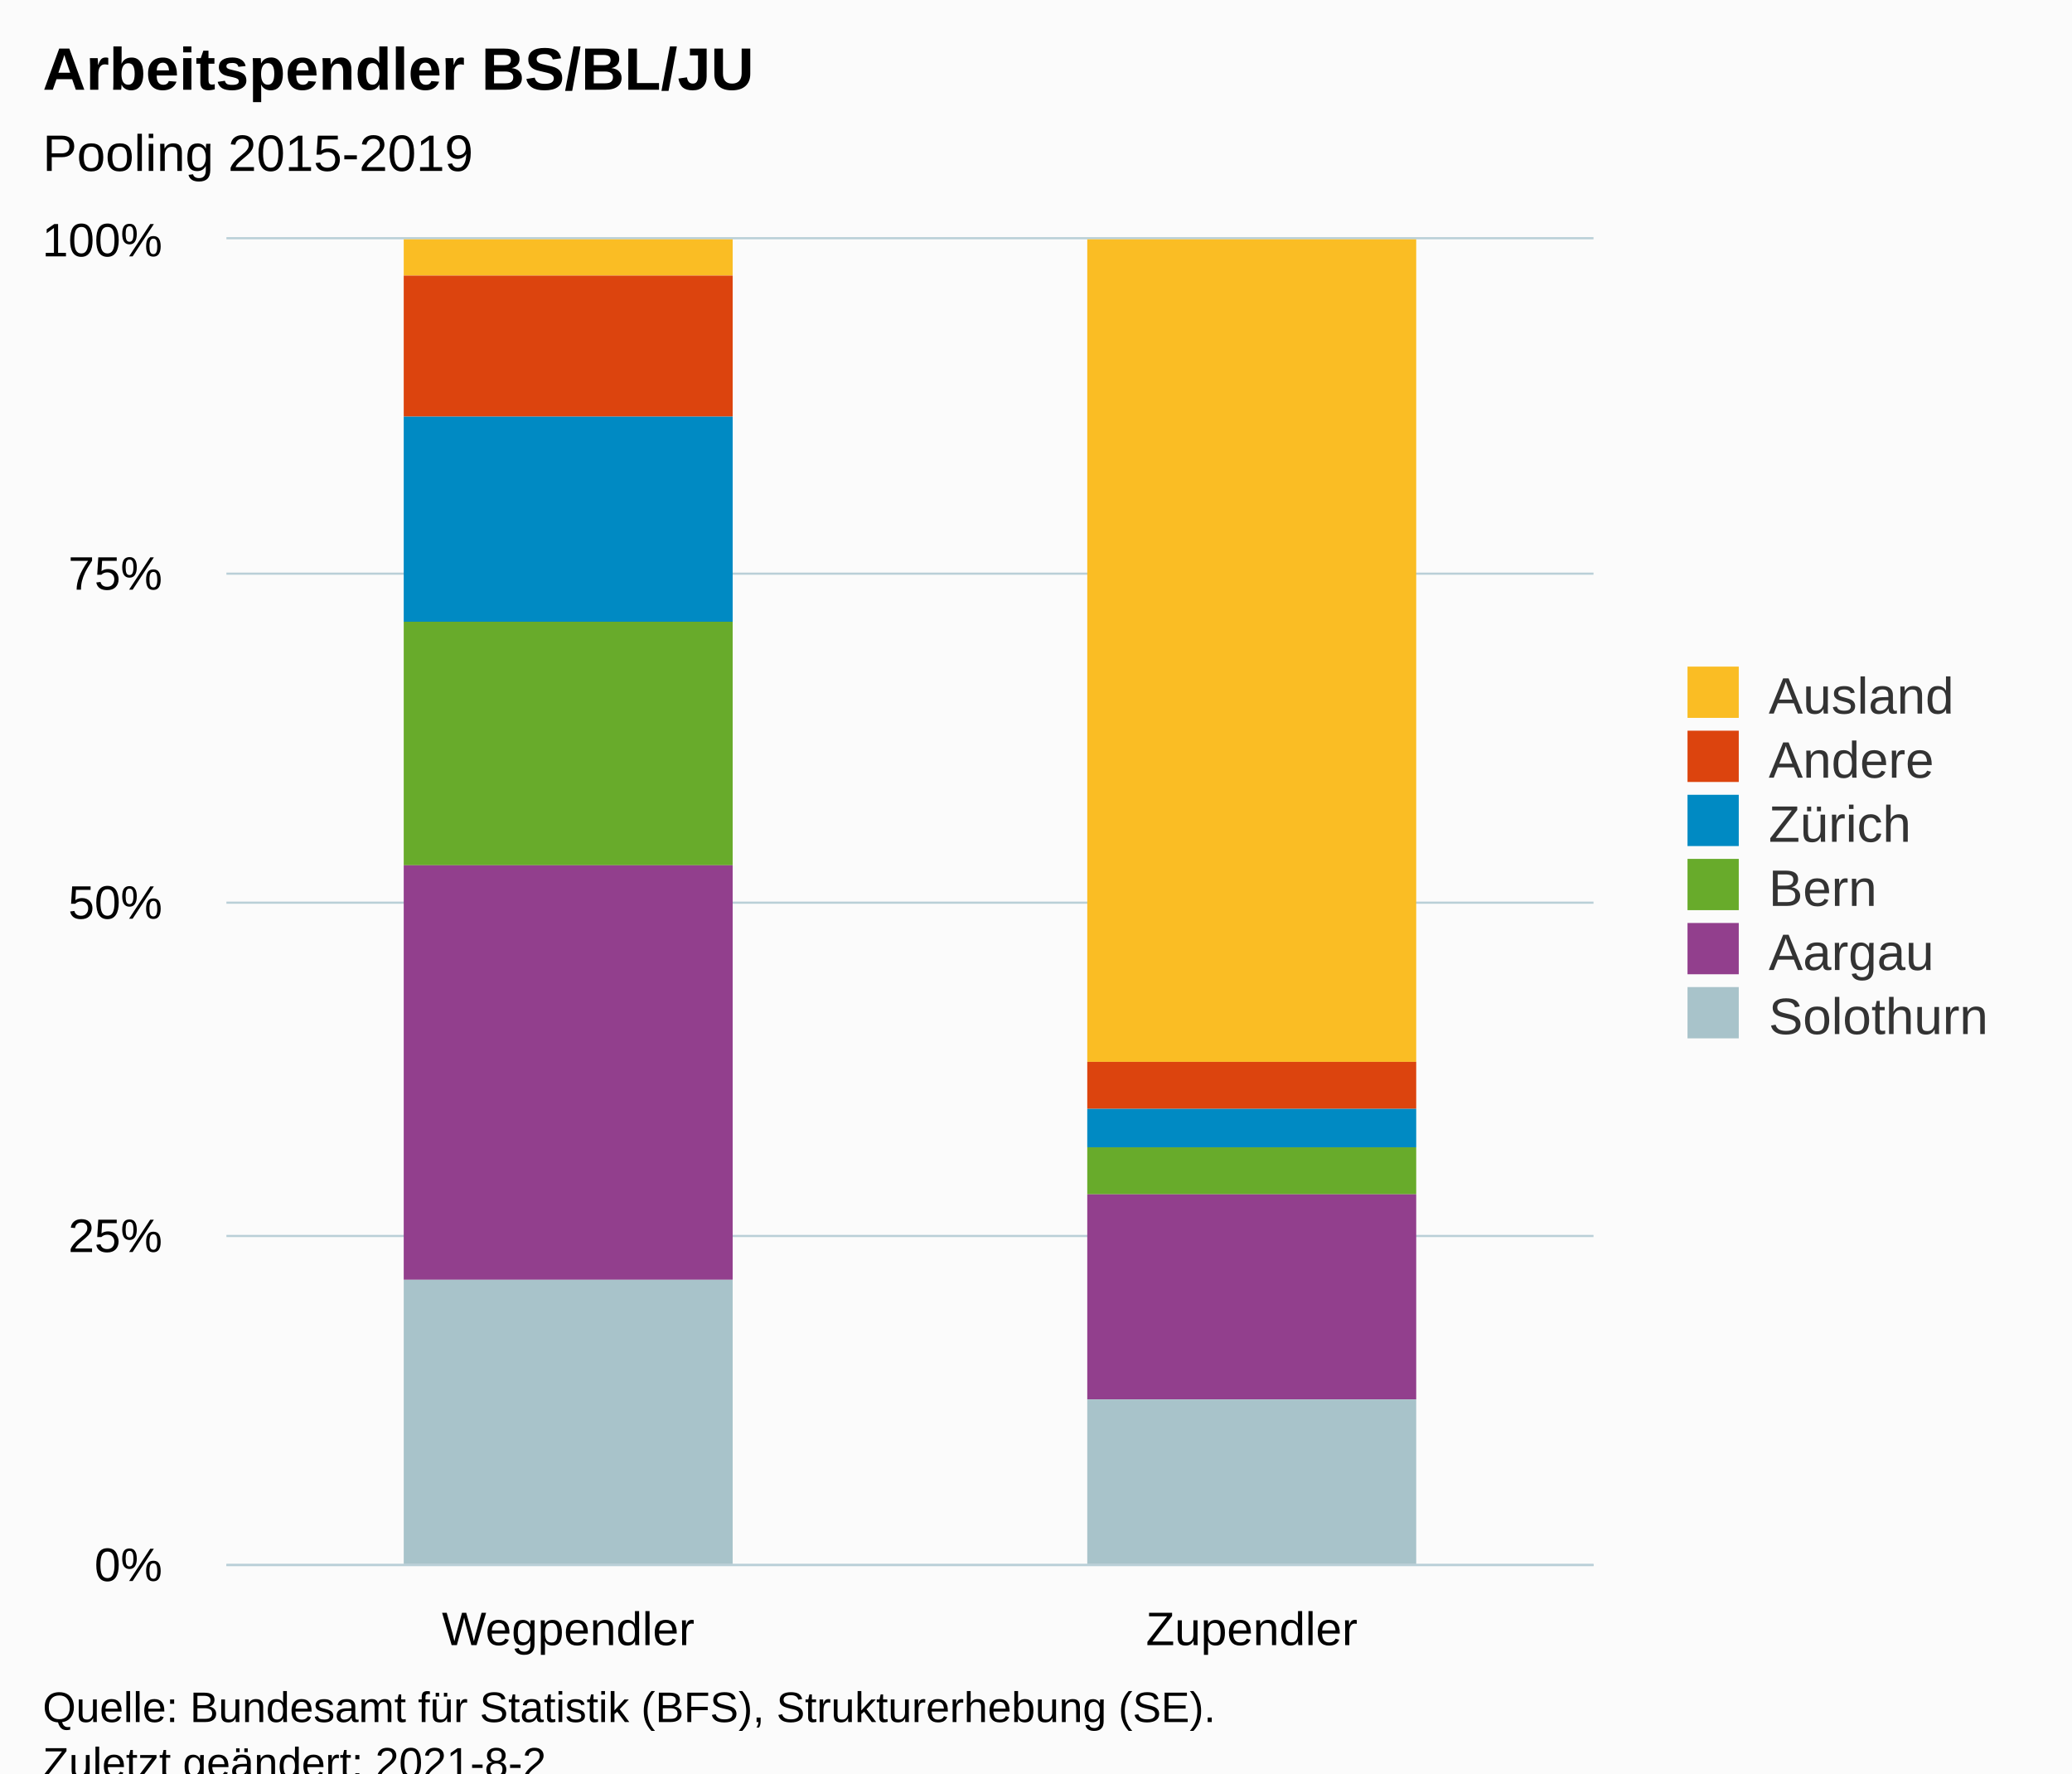
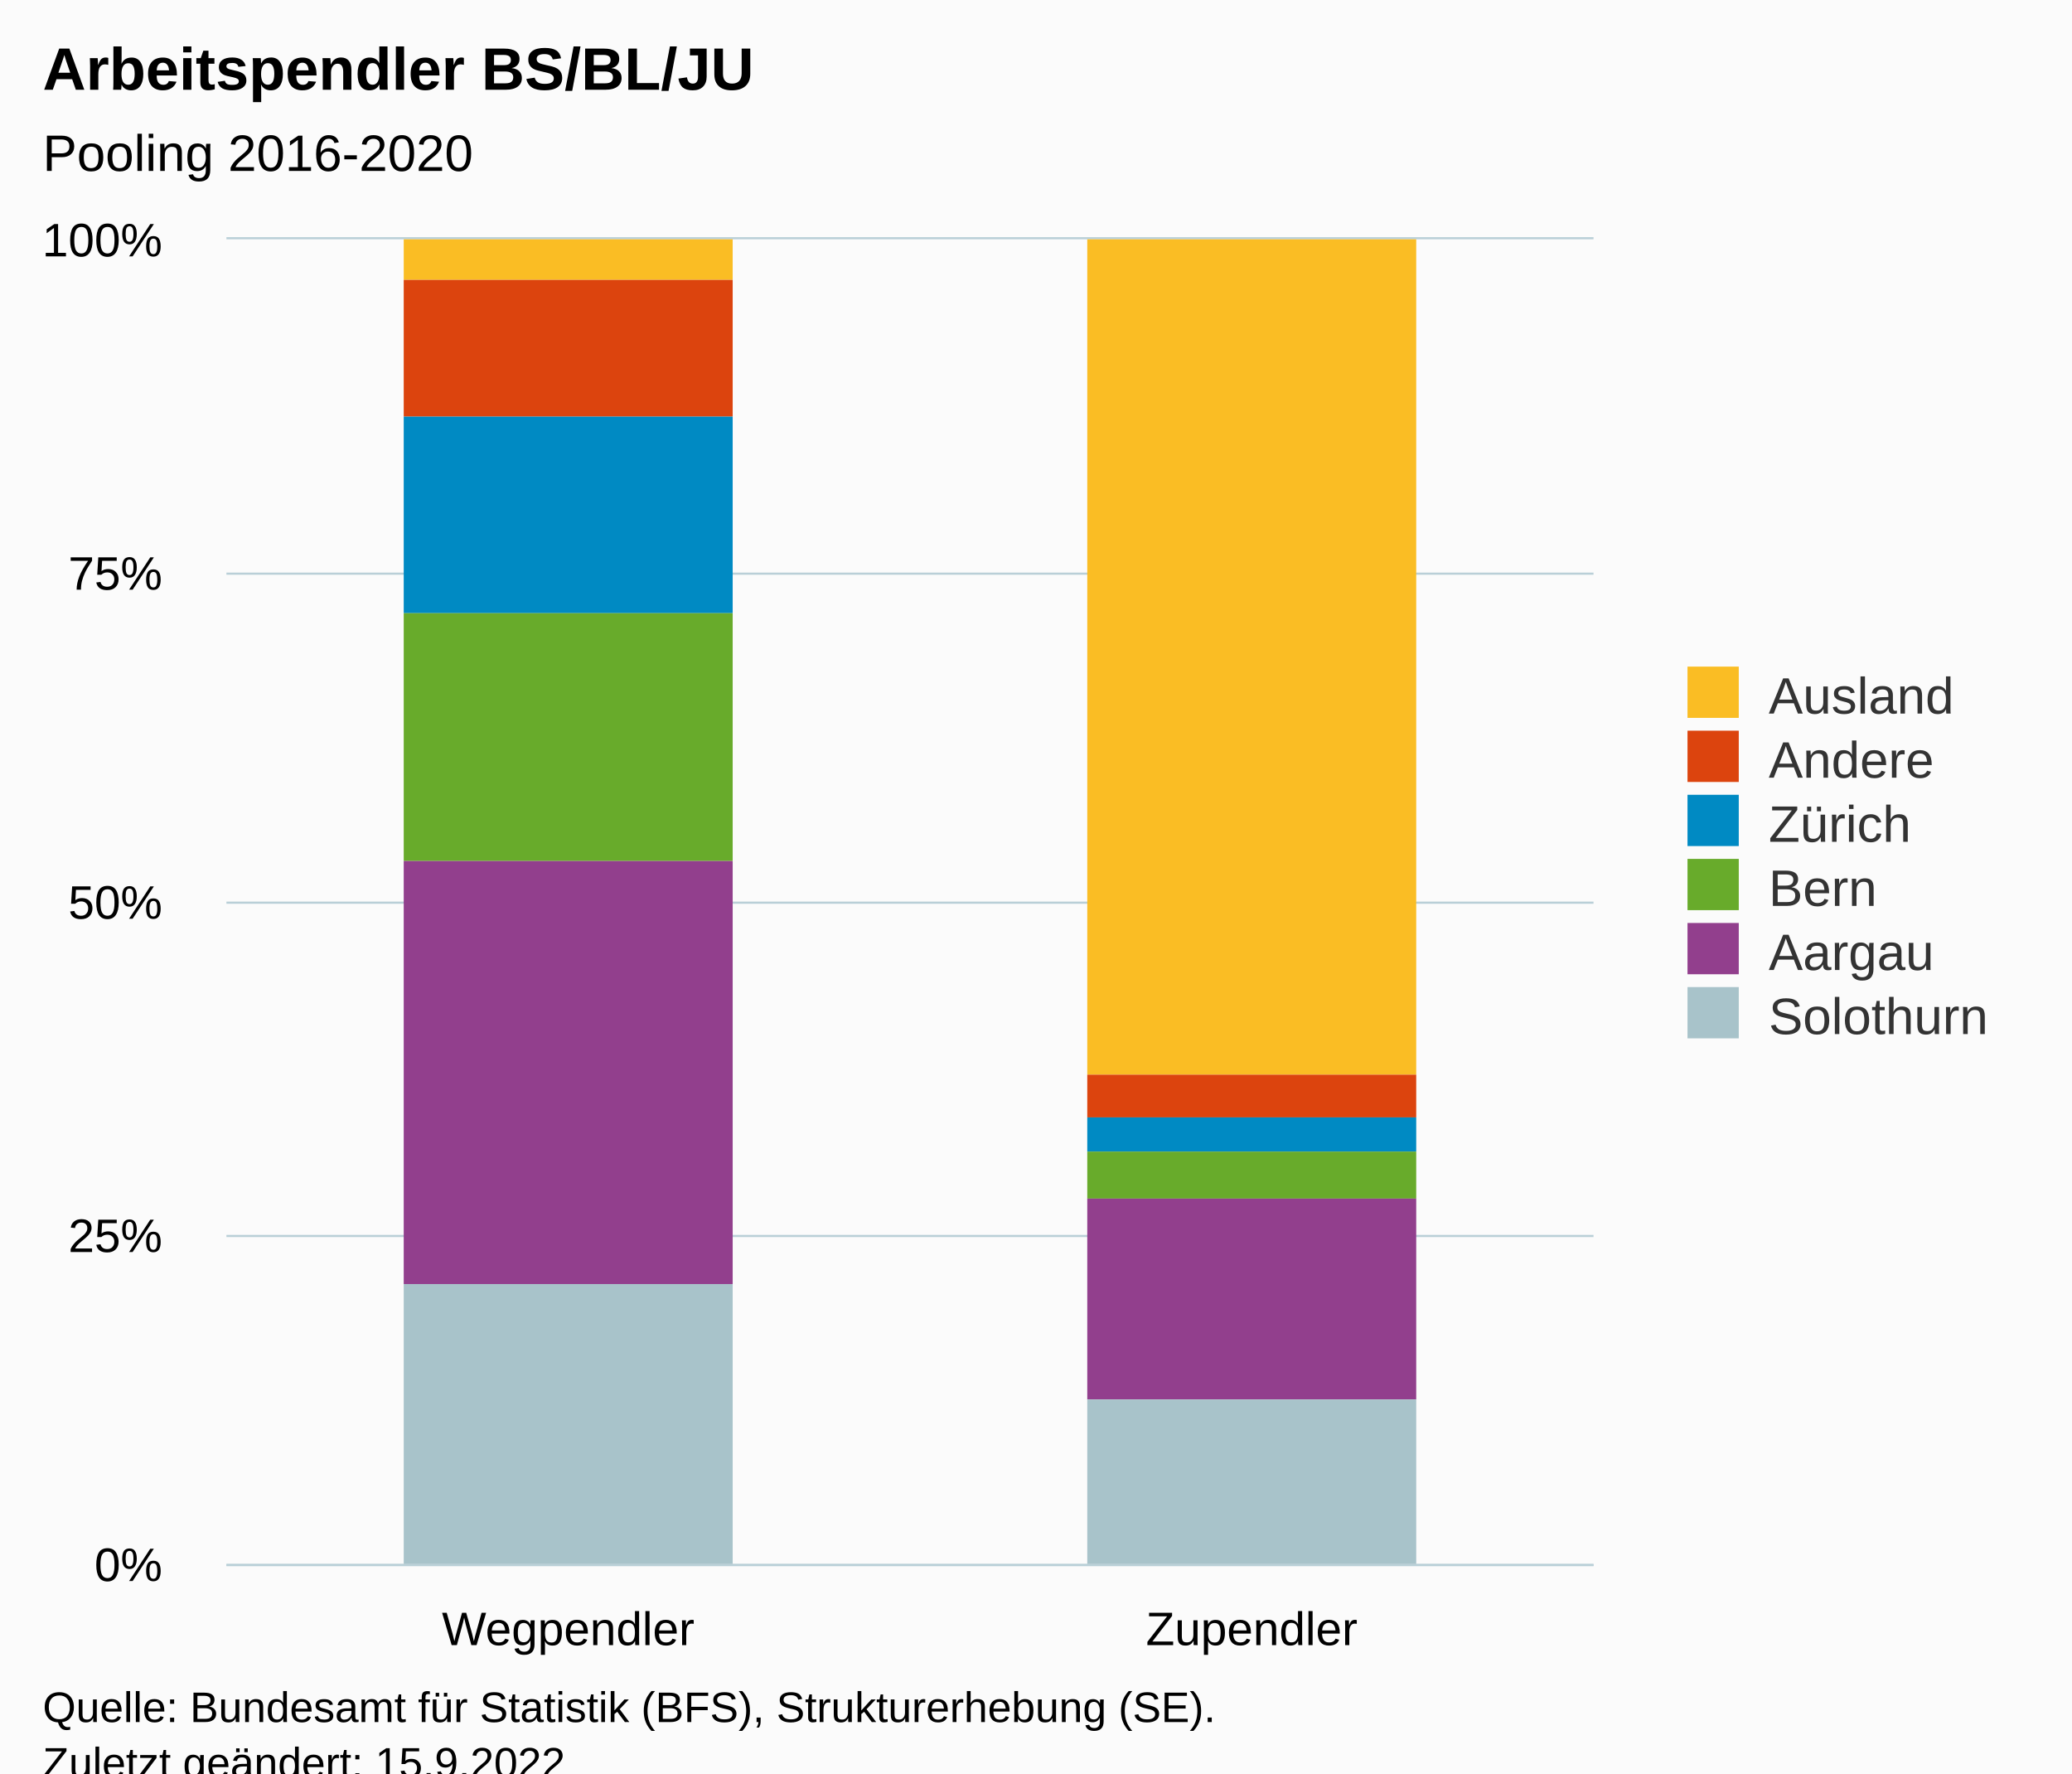
<svg xmlns="http://www.w3.org/2000/svg" version="1.1" class="highcharts-root" style="font-family:Arial;font-size:12px;" viewBox="0 0 485 415">
  <defs>
-     <clipPath id="highcharts-h8az98d-19-">
+     <clipPath id="highcharts-oxr1v3c-19-">
      <rect x="0" y="0" width="320" height="310" fill="none" />
    </clipPath>
-     <clipPath id="highcharts-h8az98d-22-">
+     <clipPath id="highcharts-oxr1v3c-22-">
      <rect x="0" y="0" width="320" height="310" fill="none" />
    </clipPath>
-     <clipPath id="highcharts-h8az98d-33-">
+     <clipPath id="highcharts-oxr1v3c-33-">
      <rect x="53" y="56" width="320" height="310" fill="none" />
    </clipPath>
  </defs>
  <rect fill="#fbfbfb" class="highcharts-background" x="0" y="0" width="485" height="428" rx="0" ry="0" />
  <rect fill="none" class="highcharts-plot-background" x="53" y="56" width="320" height="310" />
  <g class="highcharts-pane-group" data-z-index="0" />
  <g class="highcharts-grid highcharts-xaxis-grid" data-z-index="1">
    <path fill="none" data-z-index="1" class="highcharts-grid-line" d="M 212.5 56 L 212.5 366" opacity="1" />
    <path fill="none" data-z-index="1" class="highcharts-grid-line" d="M 372.5 56 L 372.5 366" opacity="1" />
    <path fill="none" data-z-index="1" class="highcharts-grid-line" d="M 52.5 56 L 52.5 366" opacity="1" />
  </g>
  <g class="highcharts-grid highcharts-yaxis-grid" data-z-index="1">
    <path fill="none" stroke="#B9CFD7" stroke-width="0.5" data-z-index="1" class="highcharts-grid-line" d="M 53 366.25 L 373 366.25" opacity="1" />
    <path fill="none" stroke="#B9CFD7" stroke-width="0.5" data-z-index="1" class="highcharts-grid-line" d="M 53 289.25 L 373 289.25" opacity="1" />
    <path fill="none" stroke="#B9CFD7" stroke-width="0.5" data-z-index="1" class="highcharts-grid-line" d="M 53 211.25 L 373 211.25" opacity="1" />
    <path fill="none" stroke="#B9CFD7" stroke-width="0.5" data-z-index="1" class="highcharts-grid-line" d="M 53 134.25 L 373 134.25" opacity="1" />
    <path fill="none" stroke="#B9CFD7" stroke-width="0.5" data-z-index="1" class="highcharts-grid-line" d="M 53 55.75 L 373 55.75" opacity="1" />
  </g>
  <rect fill="none" class="highcharts-plot-border" data-z-index="1" x="53" y="56" width="320" height="310" />
  <g class="highcharts-axis highcharts-xaxis" data-z-index="2">
    <path fill="none" class="highcharts-axis-line" stroke="#B9CFD7" stroke-width="0.5" data-z-index="7" d="M 53 366.25 L 373 366.25" />
  </g>
  <g class="highcharts-axis highcharts-yaxis" data-z-index="2">
    <path fill="none" class="highcharts-axis-line" data-z-index="7" d="M 53 56 L 53 366" />
  </g>
  <g class="highcharts-series-group" data-z-index="3">
-     <g class="highcharts-series highcharts-series-0 highcharts-column-series" data-z-index="0.1" opacity="1" transform="translate(53,56) scale(1 1)" clip-path="url(#highcharts-h8az98d-22-)">
-       <rect x="41.5" y="-0.5" width="77" height="9" fill="#FABD24" stroke="#ffffff" stroke-width="1e-7" opacity="1" class="highcharts-point" />
-       <rect x="201.5" y="-0.5" width="77" height="193" fill="#FABD24" stroke="#ffffff" stroke-width="1e-7" opacity="1" class="highcharts-point" />
+     <g class="highcharts-series highcharts-series-0 highcharts-column-series" data-z-index="0.1" opacity="1" transform="translate(53,56) scale(1 1)" clip-path="url(#highcharts-oxr1v3c-22-)">
+       <rect x="41.5" y="-0.5" width="77" height="10" fill="#FABD24" stroke="#ffffff" stroke-width="1e-7" opacity="1" class="highcharts-point" />
+       <rect x="201.5" y="-0.5" width="77" height="196" fill="#FABD24" stroke="#ffffff" stroke-width="1e-7" opacity="1" class="highcharts-point" />
    </g>
    <g class="highcharts-markers highcharts-series-0 highcharts-column-series" data-z-index="0.1" opacity="1" transform="translate(53,56) scale(1 1)" clip-path="none" />
-     <g class="highcharts-series highcharts-series-1 highcharts-column-series" data-z-index="0.1" opacity="1" transform="translate(53,56) scale(1 1)" clip-path="url(#highcharts-h8az98d-22-)">
-       <rect x="41.5" y="8.5" width="77" height="33" fill="#DC440E" stroke="#ffffff" stroke-width="1e-7" opacity="1" class="highcharts-point" />
-       <rect x="201.5" y="192.5" width="77" height="11" fill="#DC440E" stroke="#ffffff" stroke-width="1e-7" opacity="1" class="highcharts-point" />
+     <g class="highcharts-series highcharts-series-1 highcharts-column-series" data-z-index="0.1" opacity="1" transform="translate(53,56) scale(1 1)" clip-path="url(#highcharts-oxr1v3c-22-)">
+       <rect x="41.5" y="9.5" width="77" height="32" fill="#DC440E" stroke="#ffffff" stroke-width="1e-7" opacity="1" class="highcharts-point" />
+       <rect x="201.5" y="195.5" width="77" height="10" fill="#DC440E" stroke="#ffffff" stroke-width="1e-7" opacity="1" class="highcharts-point" />
    </g>
    <g class="highcharts-markers highcharts-series-1 highcharts-column-series" data-z-index="0.1" opacity="1" transform="translate(53,56) scale(1 1)" clip-path="none" />
-     <g class="highcharts-series highcharts-series-2 highcharts-column-series" data-z-index="0.1" opacity="1" transform="translate(53,56) scale(1 1)" clip-path="url(#highcharts-h8az98d-22-)">
-       <rect x="41.5" y="41.5" width="77" height="48" fill="#008AC3" stroke="#ffffff" stroke-width="1e-7" opacity="1" class="highcharts-point" />
-       <rect x="201.5" y="203.5" width="77" height="9" fill="#008AC3" stroke="#ffffff" stroke-width="1e-7" opacity="1" class="highcharts-point" />
+     <g class="highcharts-series highcharts-series-2 highcharts-column-series" data-z-index="0.1" opacity="1" transform="translate(53,56) scale(1 1)" clip-path="url(#highcharts-oxr1v3c-22-)">
+       <rect x="41.5" y="41.5" width="77" height="46" fill="#008AC3" stroke="#ffffff" stroke-width="1e-7" opacity="1" class="highcharts-point" />
+       <rect x="201.5" y="205.5" width="77" height="8" fill="#008AC3" stroke="#ffffff" stroke-width="1e-7" opacity="1" class="highcharts-point" />
    </g>
    <g class="highcharts-markers highcharts-series-2 highcharts-column-series" data-z-index="0.1" opacity="1" transform="translate(53,56) scale(1 1)" clip-path="none" />
-     <g class="highcharts-series highcharts-series-3 highcharts-column-series" data-z-index="0.1" opacity="1" transform="translate(53,56) scale(1 1)" clip-path="url(#highcharts-h8az98d-22-)">
-       <rect x="41.5" y="89.5" width="77" height="57" fill="#68AB2B" stroke="#ffffff" stroke-width="1e-7" opacity="1" class="highcharts-point" />
-       <rect x="201.5" y="212.5" width="77" height="11" fill="#68AB2B" stroke="#ffffff" stroke-width="1e-7" opacity="1" class="highcharts-point" />
+     <g class="highcharts-series highcharts-series-3 highcharts-column-series" data-z-index="0.1" opacity="1" transform="translate(53,56) scale(1 1)" clip-path="url(#highcharts-oxr1v3c-22-)">
+       <rect x="41.5" y="87.5" width="77" height="58" fill="#68AB2B" stroke="#ffffff" stroke-width="1e-7" opacity="1" class="highcharts-point" />
+       <rect x="201.5" y="213.5" width="77" height="11" fill="#68AB2B" stroke="#ffffff" stroke-width="1e-7" opacity="1" class="highcharts-point" />
    </g>
    <g class="highcharts-markers highcharts-series-3 highcharts-column-series" data-z-index="0.1" opacity="1" transform="translate(53,56) scale(1 1)" clip-path="none" />
-     <g class="highcharts-series highcharts-series-4 highcharts-column-series" data-z-index="0.1" opacity="1" transform="translate(53,56) scale(1 1)" clip-path="url(#highcharts-h8az98d-22-)">
-       <rect x="41.5" y="146.5" width="77" height="97" fill="#923F8D" stroke="#ffffff" stroke-width="1e-7" opacity="1" class="highcharts-point" />
-       <rect x="201.5" y="223.5" width="77" height="48" fill="#923F8D" stroke="#ffffff" stroke-width="1e-7" opacity="1" class="highcharts-point" />
+     <g class="highcharts-series highcharts-series-4 highcharts-column-series" data-z-index="0.1" opacity="1" transform="translate(53,56) scale(1 1)" clip-path="url(#highcharts-oxr1v3c-22-)">
+       <rect x="41.5" y="145.5" width="77" height="99" fill="#923F8D" stroke="#ffffff" stroke-width="1e-7" opacity="1" class="highcharts-point" />
+       <rect x="201.5" y="224.5" width="77" height="47" fill="#923F8D" stroke="#ffffff" stroke-width="1e-7" opacity="1" class="highcharts-point" />
    </g>
    <g class="highcharts-markers highcharts-series-4 highcharts-column-series" data-z-index="0.1" opacity="1" transform="translate(53,56) scale(1 1)" clip-path="none" />
-     <g class="highcharts-series highcharts-series-5 highcharts-column-series" data-z-index="0.1" opacity="1" transform="translate(53,56) scale(1 1)" clip-path="url(#highcharts-h8az98d-22-)">
-       <rect x="41.5" y="243.5" width="77" height="67" fill="#A8C3CA" stroke="#ffffff" stroke-width="1e-7" opacity="1" class="highcharts-point" />
+     <g class="highcharts-series highcharts-series-5 highcharts-column-series" data-z-index="0.1" opacity="1" transform="translate(53,56) scale(1 1)" clip-path="url(#highcharts-oxr1v3c-22-)">
+       <rect x="41.5" y="244.5" width="77" height="66" fill="#A8C3CA" stroke="#ffffff" stroke-width="1e-7" opacity="1" class="highcharts-point" />
      <rect x="201.5" y="271.5" width="77" height="39" fill="#A8C3CA" stroke="#ffffff" stroke-width="1e-7" opacity="1" class="highcharts-point" />
    </g>
    <g class="highcharts-markers highcharts-series-5 highcharts-column-series" data-z-index="0.1" opacity="1" transform="translate(53,56) scale(1 1)" clip-path="none" />
  </g>
  <text x="10" text-anchor="start" class="highcharts-title" data-z-index="4" style="color:#000000;font-size:14px;font-weight:bold;fill:#000000;" y="21">
    <tspan>Arbeitspendler BS/BL/JU</tspan>
  </text>
  <text x="10" text-anchor="start" class="highcharts-subtitle" data-z-index="4" style="color:#000000;font-size:12px;font-weight:normal;fill:#000000;" y="40">
-     <tspan>Pooling 2015-2019</tspan>
+     <tspan>Pooling 2016-2020</tspan>
  </text>
  <text x="10" text-anchor="start" class="highcharts-caption" data-z-index="4" style="color:#666666;fill:#666666;" y="400" />
  <g class="highcharts-legend" data-z-index="7" transform="translate(385,149)">
    <rect fill="none" class="highcharts-legend-box" rx="0" ry="0" x="0" y="0" width="90" height="101" visibility="visible" />
    <g data-z-index="1">
      <g>
        <g class="highcharts-legend-item highcharts-column-series highcharts-color-undefined highcharts-series-0" data-z-index="1" transform="translate(8,3)">
          <text x="21" style="color:#333333;cursor:pointer;font-size:12px;font-weight:normal;fill:#333333;" text-anchor="start" data-z-index="2" y="15">
            <tspan>Ausland</tspan>
          </text>
          <rect x="2" y="4" width="12" height="12" fill="#FABD24" class="highcharts-point" data-z-index="3" />
        </g>
        <g class="highcharts-legend-item highcharts-column-series highcharts-color-undefined highcharts-series-1" data-z-index="1" transform="translate(8,18)">
          <text x="21" y="15" style="color:#333333;cursor:pointer;font-size:12px;font-weight:normal;fill:#333333;" text-anchor="start" data-z-index="2">
            <tspan>Andere</tspan>
          </text>
          <rect x="2" y="4" width="12" height="12" fill="#DC440E" class="highcharts-point" data-z-index="3" />
        </g>
        <g class="highcharts-legend-item highcharts-column-series highcharts-color-undefined highcharts-series-2" data-z-index="1" transform="translate(8,33)">
          <text x="21" y="15" style="color:#333333;cursor:pointer;font-size:12px;font-weight:normal;fill:#333333;" text-anchor="start" data-z-index="2">
            <tspan>Zürich</tspan>
          </text>
          <rect x="2" y="4" width="12" height="12" fill="#008AC3" class="highcharts-point" data-z-index="3" />
        </g>
        <g class="highcharts-legend-item highcharts-column-series highcharts-color-undefined highcharts-series-3" data-z-index="1" transform="translate(8,48)">
          <text x="21" y="15" style="color:#333333;cursor:pointer;font-size:12px;font-weight:normal;fill:#333333;" text-anchor="start" data-z-index="2">
            <tspan>Bern</tspan>
          </text>
          <rect x="2" y="4" width="12" height="12" fill="#68AB2B" class="highcharts-point" data-z-index="3" />
        </g>
        <g class="highcharts-legend-item highcharts-column-series highcharts-color-undefined highcharts-series-4" data-z-index="1" transform="translate(8,63)">
          <text x="21" y="15" style="color:#333333;cursor:pointer;font-size:12px;font-weight:normal;fill:#333333;" text-anchor="start" data-z-index="2">
            <tspan>Aargau</tspan>
          </text>
          <rect x="2" y="4" width="12" height="12" fill="#923F8D" class="highcharts-point" data-z-index="3" />
        </g>
        <g class="highcharts-legend-item highcharts-column-series highcharts-color-undefined highcharts-series-5" data-z-index="1" transform="translate(8,78)">
          <text x="21" y="15" style="color:#333333;cursor:pointer;font-size:12px;font-weight:normal;fill:#333333;" text-anchor="start" data-z-index="2">
            <tspan>Solothurn</tspan>
          </text>
          <rect x="2" y="4" width="12" height="12" fill="#A8C3CA" class="highcharts-point" data-z-index="3" />
        </g>
      </g>
    </g>
  </g>
  <g class="highcharts-axis-labels highcharts-xaxis-labels" data-z-index="7">
    <text x="133" style="color:#000000;cursor:default;font-size:11px;fill:#000000;" text-anchor="middle" transform="translate(0,0)" y="385" opacity="1">Wegpendler</text>
    <text x="293" style="color:#000000;cursor:default;font-size:11px;fill:#000000;" text-anchor="middle" transform="translate(0,0)" y="385" opacity="1">Zupendler</text>
  </g>
  <g class="highcharts-axis-labels highcharts-yaxis-labels" data-z-index="7">
    <text x="38" style="color:#000000;cursor:default;font-size:11px;fill:#000000;" text-anchor="end" transform="translate(0,0)" y="370" opacity="1">0%</text>
    <text x="38" style="color:#000000;cursor:default;font-size:11px;fill:#000000;" text-anchor="end" transform="translate(0,0)" y="293" opacity="1">25%</text>
    <text x="38" style="color:#000000;cursor:default;font-size:11px;fill:#000000;" text-anchor="end" transform="translate(0,0)" y="215" opacity="1">50%</text>
    <text x="38" style="color:#000000;cursor:default;font-size:11px;fill:#000000;" text-anchor="end" transform="translate(0,0)" y="138" opacity="1">75%</text>
    <text x="38" style="color:#000000;cursor:default;font-size:11px;fill:#000000;" text-anchor="end" transform="translate(0,0)" y="60" opacity="1">100%</text>
  </g>
  <text x="10" class="highcharts-credits" text-anchor="start" data-z-index="8" style="cursor:default;color:#000000;font-size:10px;fill:#000000;" y="403">
    <tspan>Quelle: Bundesamt für Statistik (BFS), Strukturerhebung (SE).</tspan>
-     <tspan x="10" dy="13">Zuletzt geändert: 2021-8-2</tspan>
+     <tspan x="10" dy="13">Zuletzt geändert: 15.9.2022</tspan>
  </text>
-   <g class="highcharts-control-points" data-z-index="99" clip-path="url(#highcharts-h8az98d-33-)" />
+   <g class="highcharts-control-points" data-z-index="99" clip-path="url(#highcharts-oxr1v3c-33-)" />
</svg>
